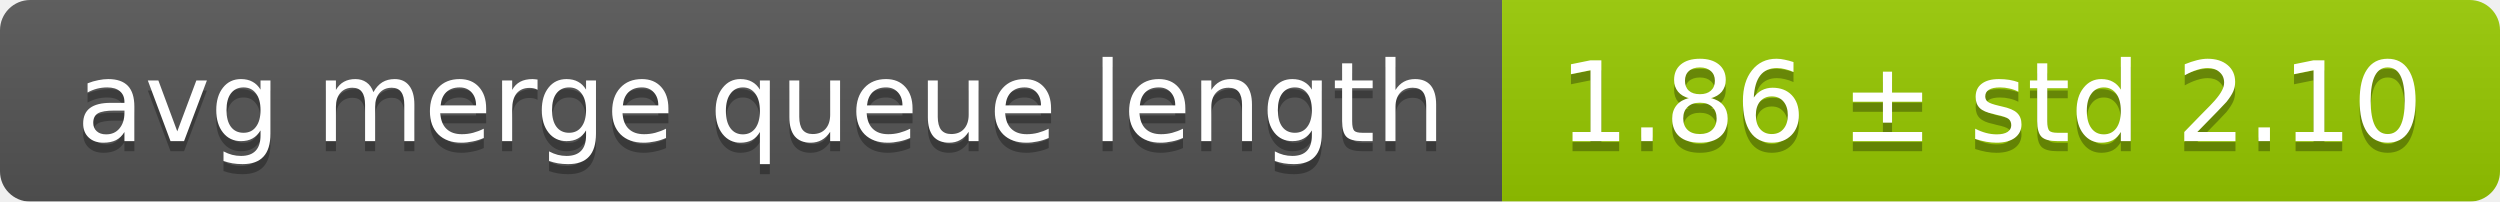
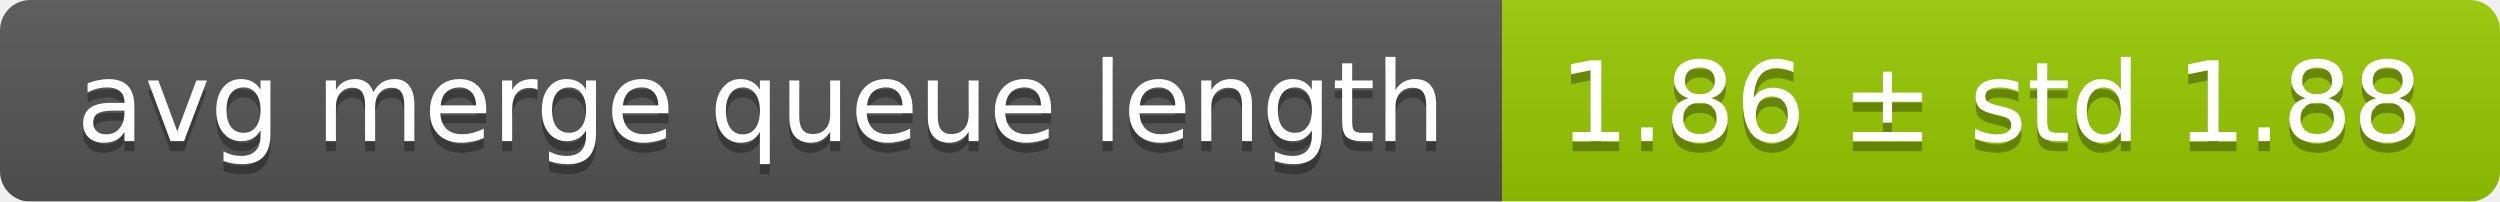
<svg xmlns="http://www.w3.org/2000/svg" width="248" height="20">
  <linearGradient id="smooth" x2="0" y2="100%">
    <stop offset="0" stop-color="#bbb" stop-opacity=".1" />
    <stop offset="1" stop-opacity=".1" />
  </linearGradient>
  <mask id="round">
    <rect width="248" height="20" rx="3" fill="#fff" />
  </mask>
  <g mask="url(#round)">
    <rect width="149" height="20" fill="#555" />
    <rect x="149" width="99" height="20" fill="#97ca00" />
    <rect width="248" height="20" fill="url(#smooth)" />
  </g>
  <g fill="#fff" text-anchor="middle" font-family="DejaVu Sans,Verdana,Geneva,sans-serif" font-size="11">
    <text x="75.5" y="15" fill="#010101" fill-opacity=".3">avg merge queue length</text>
    <text x="75.5" y="14">avg merge queue length</text>
-     <text x="197.5" y="15" fill="#010101" fill-opacity=".3">1.86 ± std 2.10</text>
-     <text x="197.5" y="14">1.86 ± std 2.10</text>
+     <text x="197.5" y="15" fill="#010101" fill-opacity=".3">1.86 ± std 1.88</text>
+     <text x="197.5" y="14">1.86 ± std 1.88</text>
  </g>
</svg>
